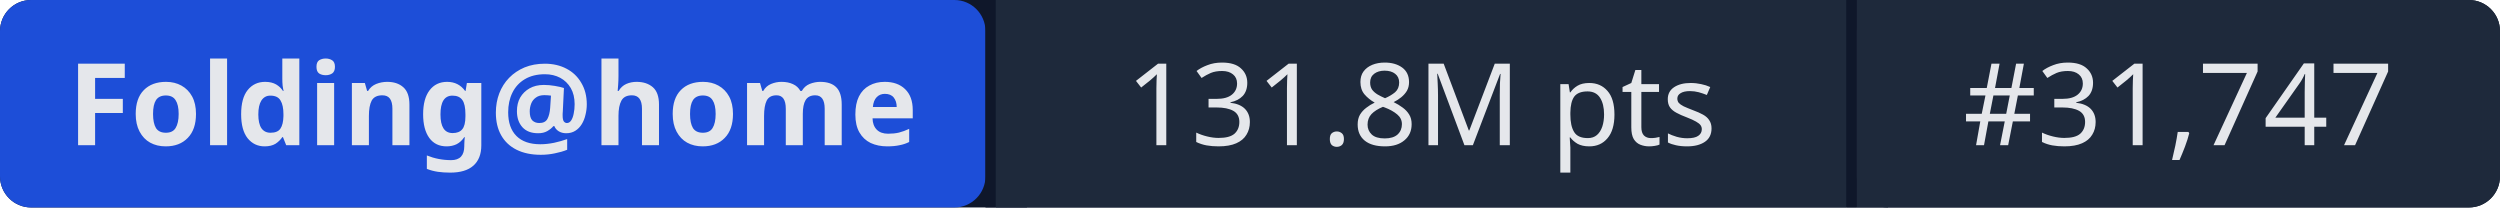
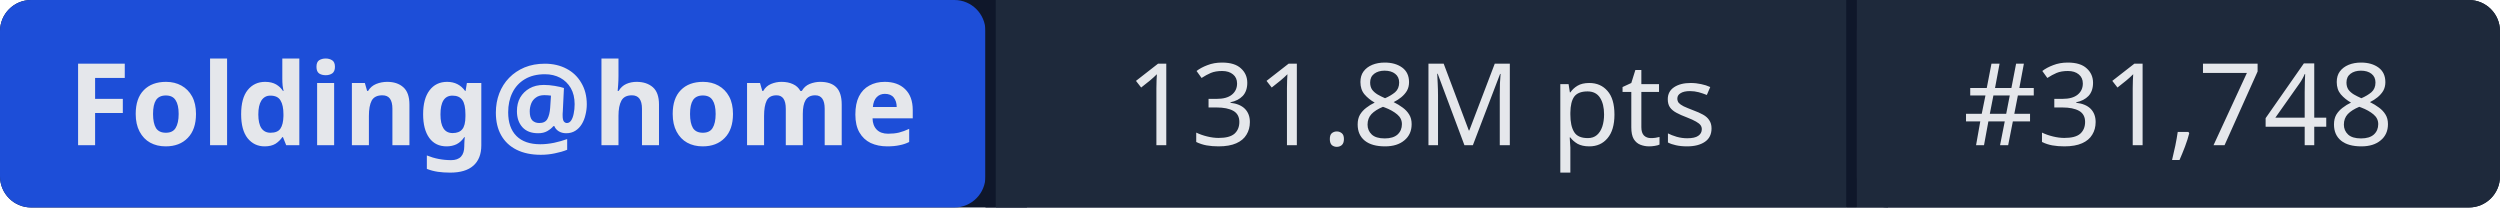
- <svg xmlns="http://www.w3.org/2000/svg" width="241" height="20" role="img" aria-label="Folding@home: 131.8M pts | #31,747">
+ <svg xmlns="http://www.w3.org/2000/svg" width="241" height="20" role="img" aria-label="Folding@home: 131.8M pts | #31,748">
  <rect width="241" height="20" rx="3" fill="#0f172a" />
  <rect x="0" width="95" height="20" rx="3" fill="#1d4ed8" />
  <rect x="95" width="1" height="20" fill="#0f172a" />
  <rect x="96" width="82" height="20" fill="#1e293b" />
  <rect x="178" width="1" height="20" fill="#0f172a" />
  <rect x="179" width="62" height="20" rx="3" fill="#1e293b" />
  <rect x="96" width="3" height="20" fill="#1e293b" />
  <rect x="179" width="3" height="20" fill="#1e293b" />
  <g fill="#e5e7eb" font-family="system-ui,sans-serif" font-size="11" text-anchor="middle">
    <text x="47.5" y="14" font-weight="600">Folding@home</text>
    <text x="137" y="14">131.8M pts</text>
-     <text x="210" y="14">#31,747</text>
+     <text x="210" y="14">#31,748</text>
  </g>
</svg>
